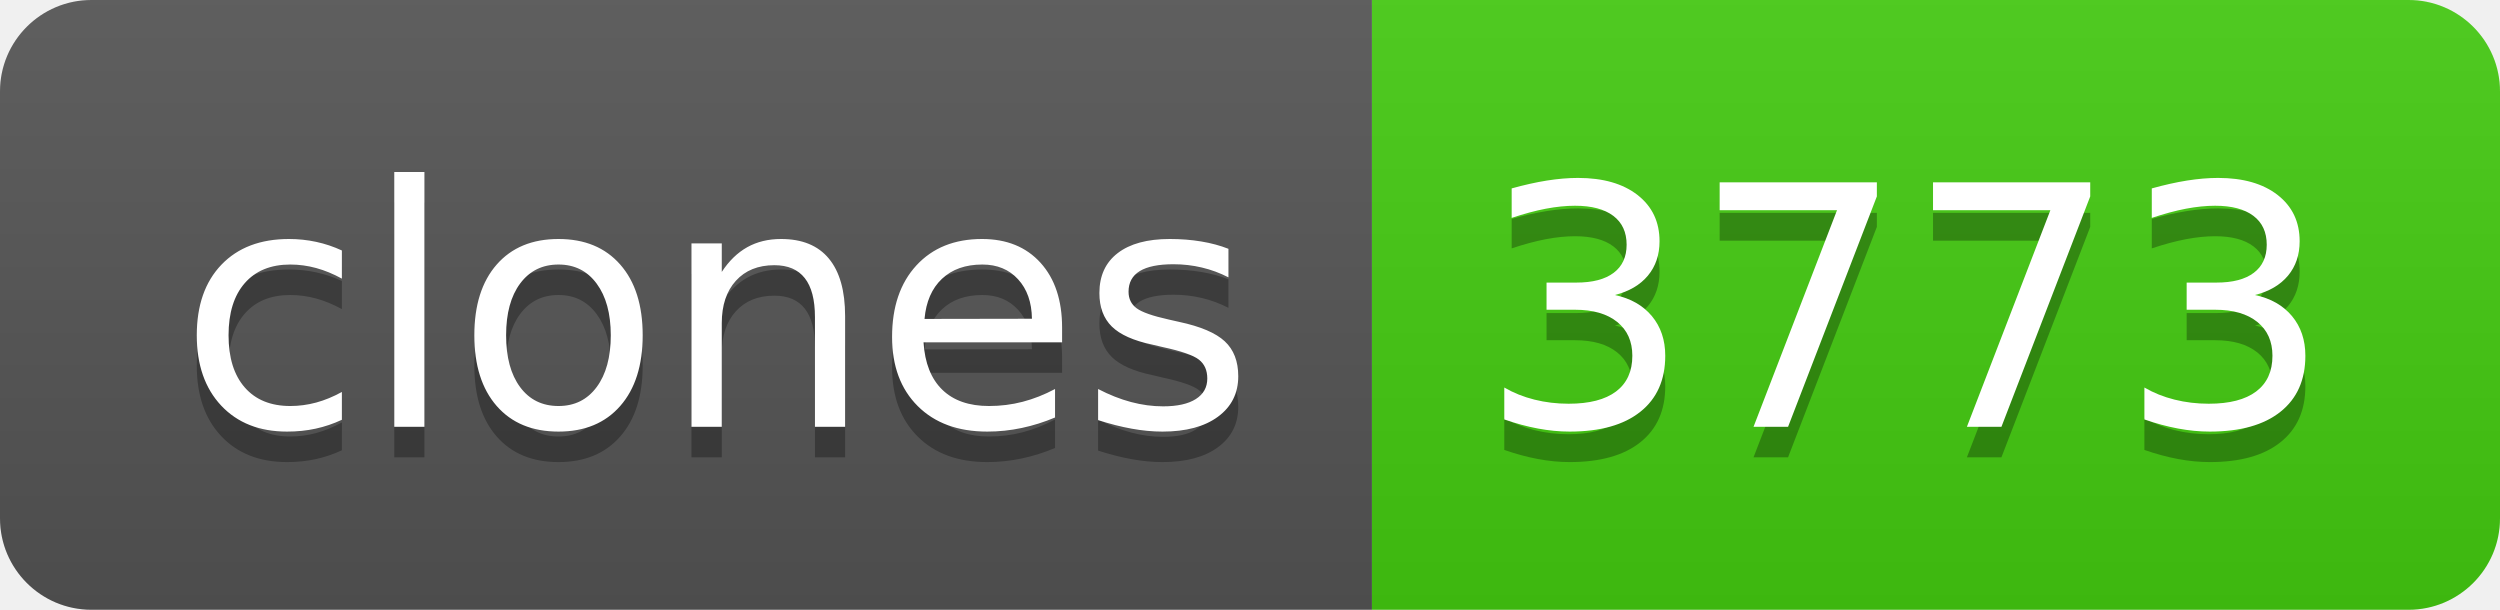
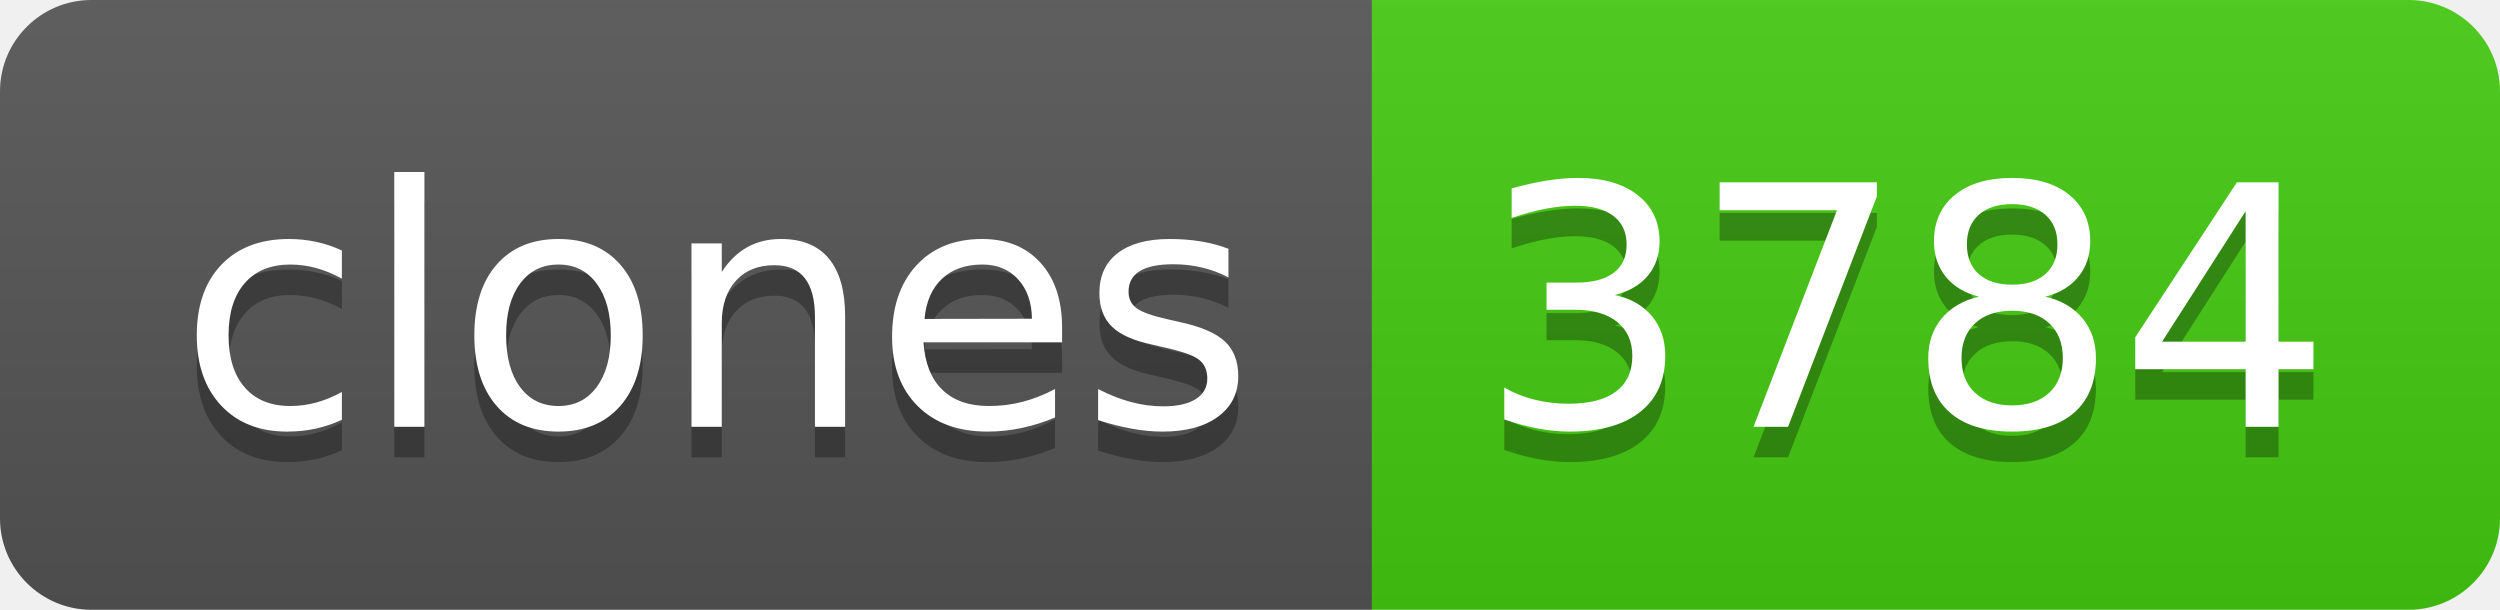
- <svg xmlns="http://www.w3.org/2000/svg" width="82" height="20" role="img" aria-label="clones: 3773">
+ <svg xmlns="http://www.w3.org/2000/svg" width="82" height="20" role="img" aria-label="clones: 3784">
  <linearGradient id="s" x2="0" y2="100%">
    <stop offset="0" stop-color="#bbb" stop-opacity=".1" />
    <stop offset="1" stop-opacity=".1" />
  </linearGradient>
  <clipPath id="r">
    <rect width="82" height="20" rx="3" fill="#fff" />
  </clipPath>
  <g clip-path="url(#r)">
    <rect width="45" height="20" fill="#555" />
    <rect x="45" width="37" height="20" fill="#4c1" />
    <rect width="82" height="20" fill="url(#s)" />
  </g>
  <g fill="#fff" text-anchor="middle" font-family="Verdana,Geneva,DejaVu Sans,sans-serif" text-rendering="geometricPrecision" font-size="110">
    <text aria-hidden="true" x="235" y="150" fill="#010101" fill-opacity=".3" transform="scale(.1)" textLength="350">clones</text>
    <text x="235" y="140" transform="scale(.1)" fill="#fff" textLength="350">clones</text>
-     <text aria-hidden="true" x="625" y="150" fill="#010101" fill-opacity=".3" transform="scale(.1)" textLength="270">3773</text>
-     <text x="625" y="140" transform="scale(.1)" fill="#fff" textLength="270">3773</text>
+     <text aria-hidden="true" x="625" y="150" fill="#010101" fill-opacity=".3" transform="scale(.1)" textLength="270">3784</text>
+     <text x="625" y="140" transform="scale(.1)" fill="#fff" textLength="270">3784</text>
  </g>
</svg>
